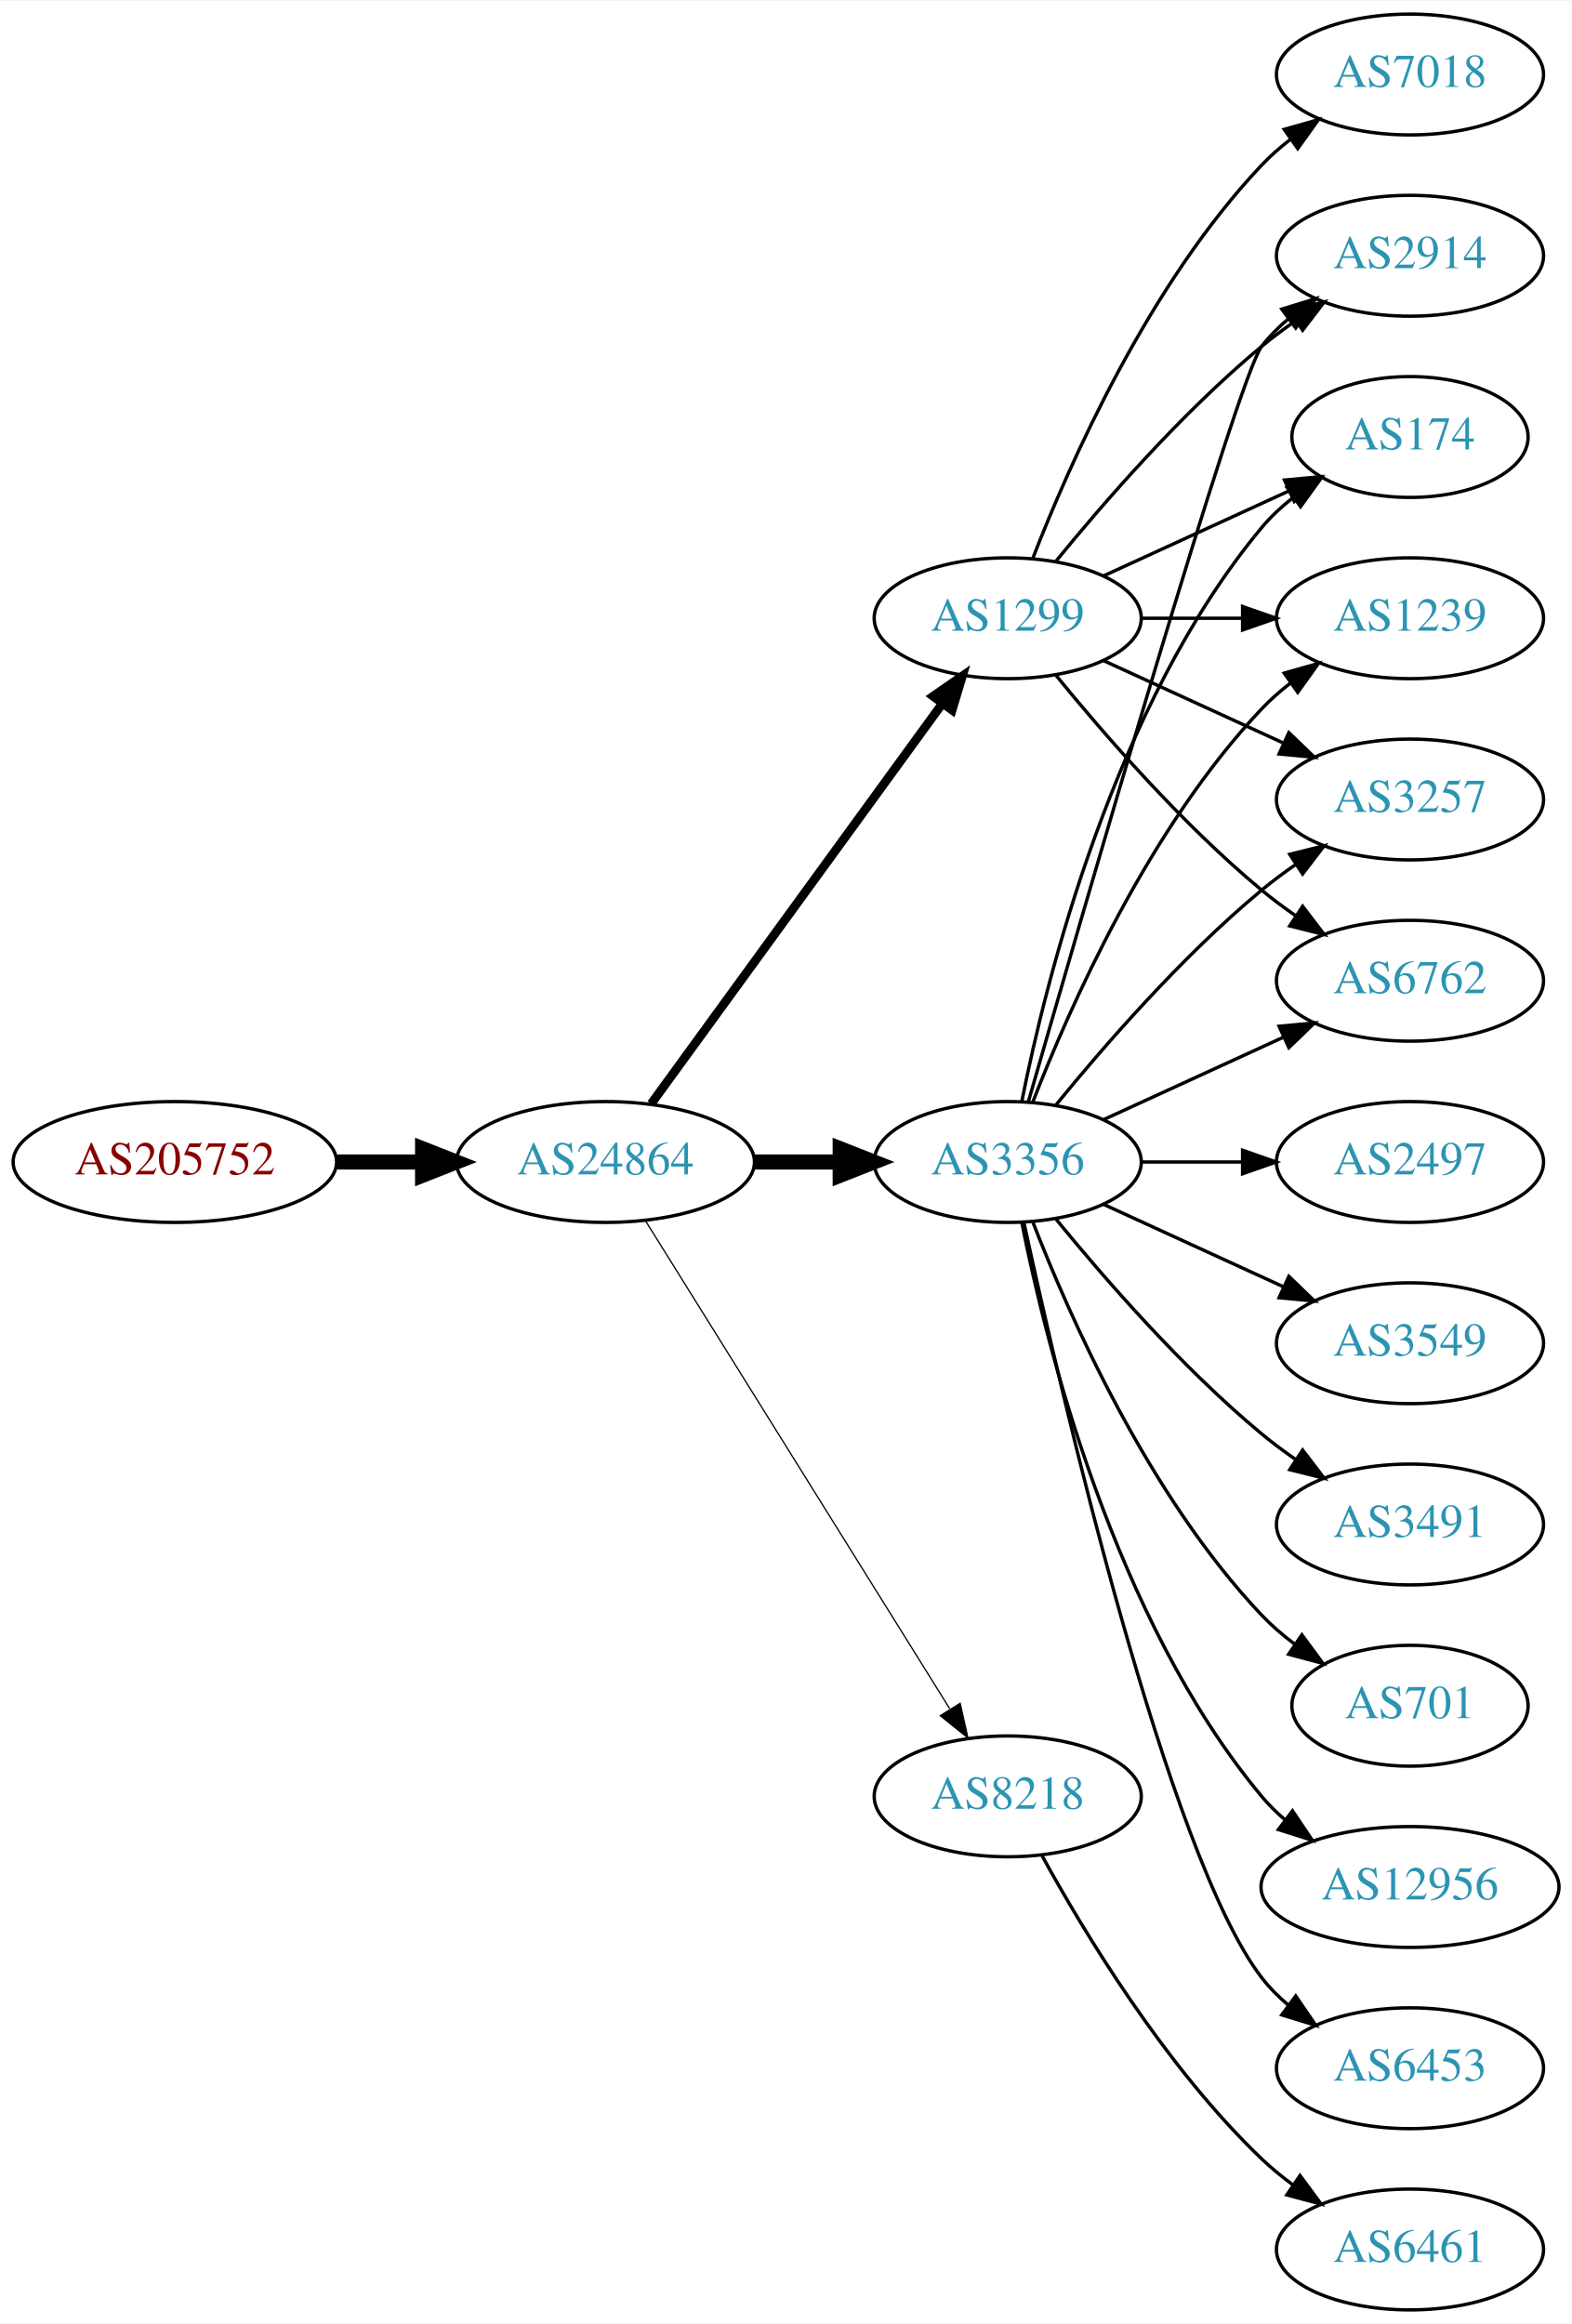
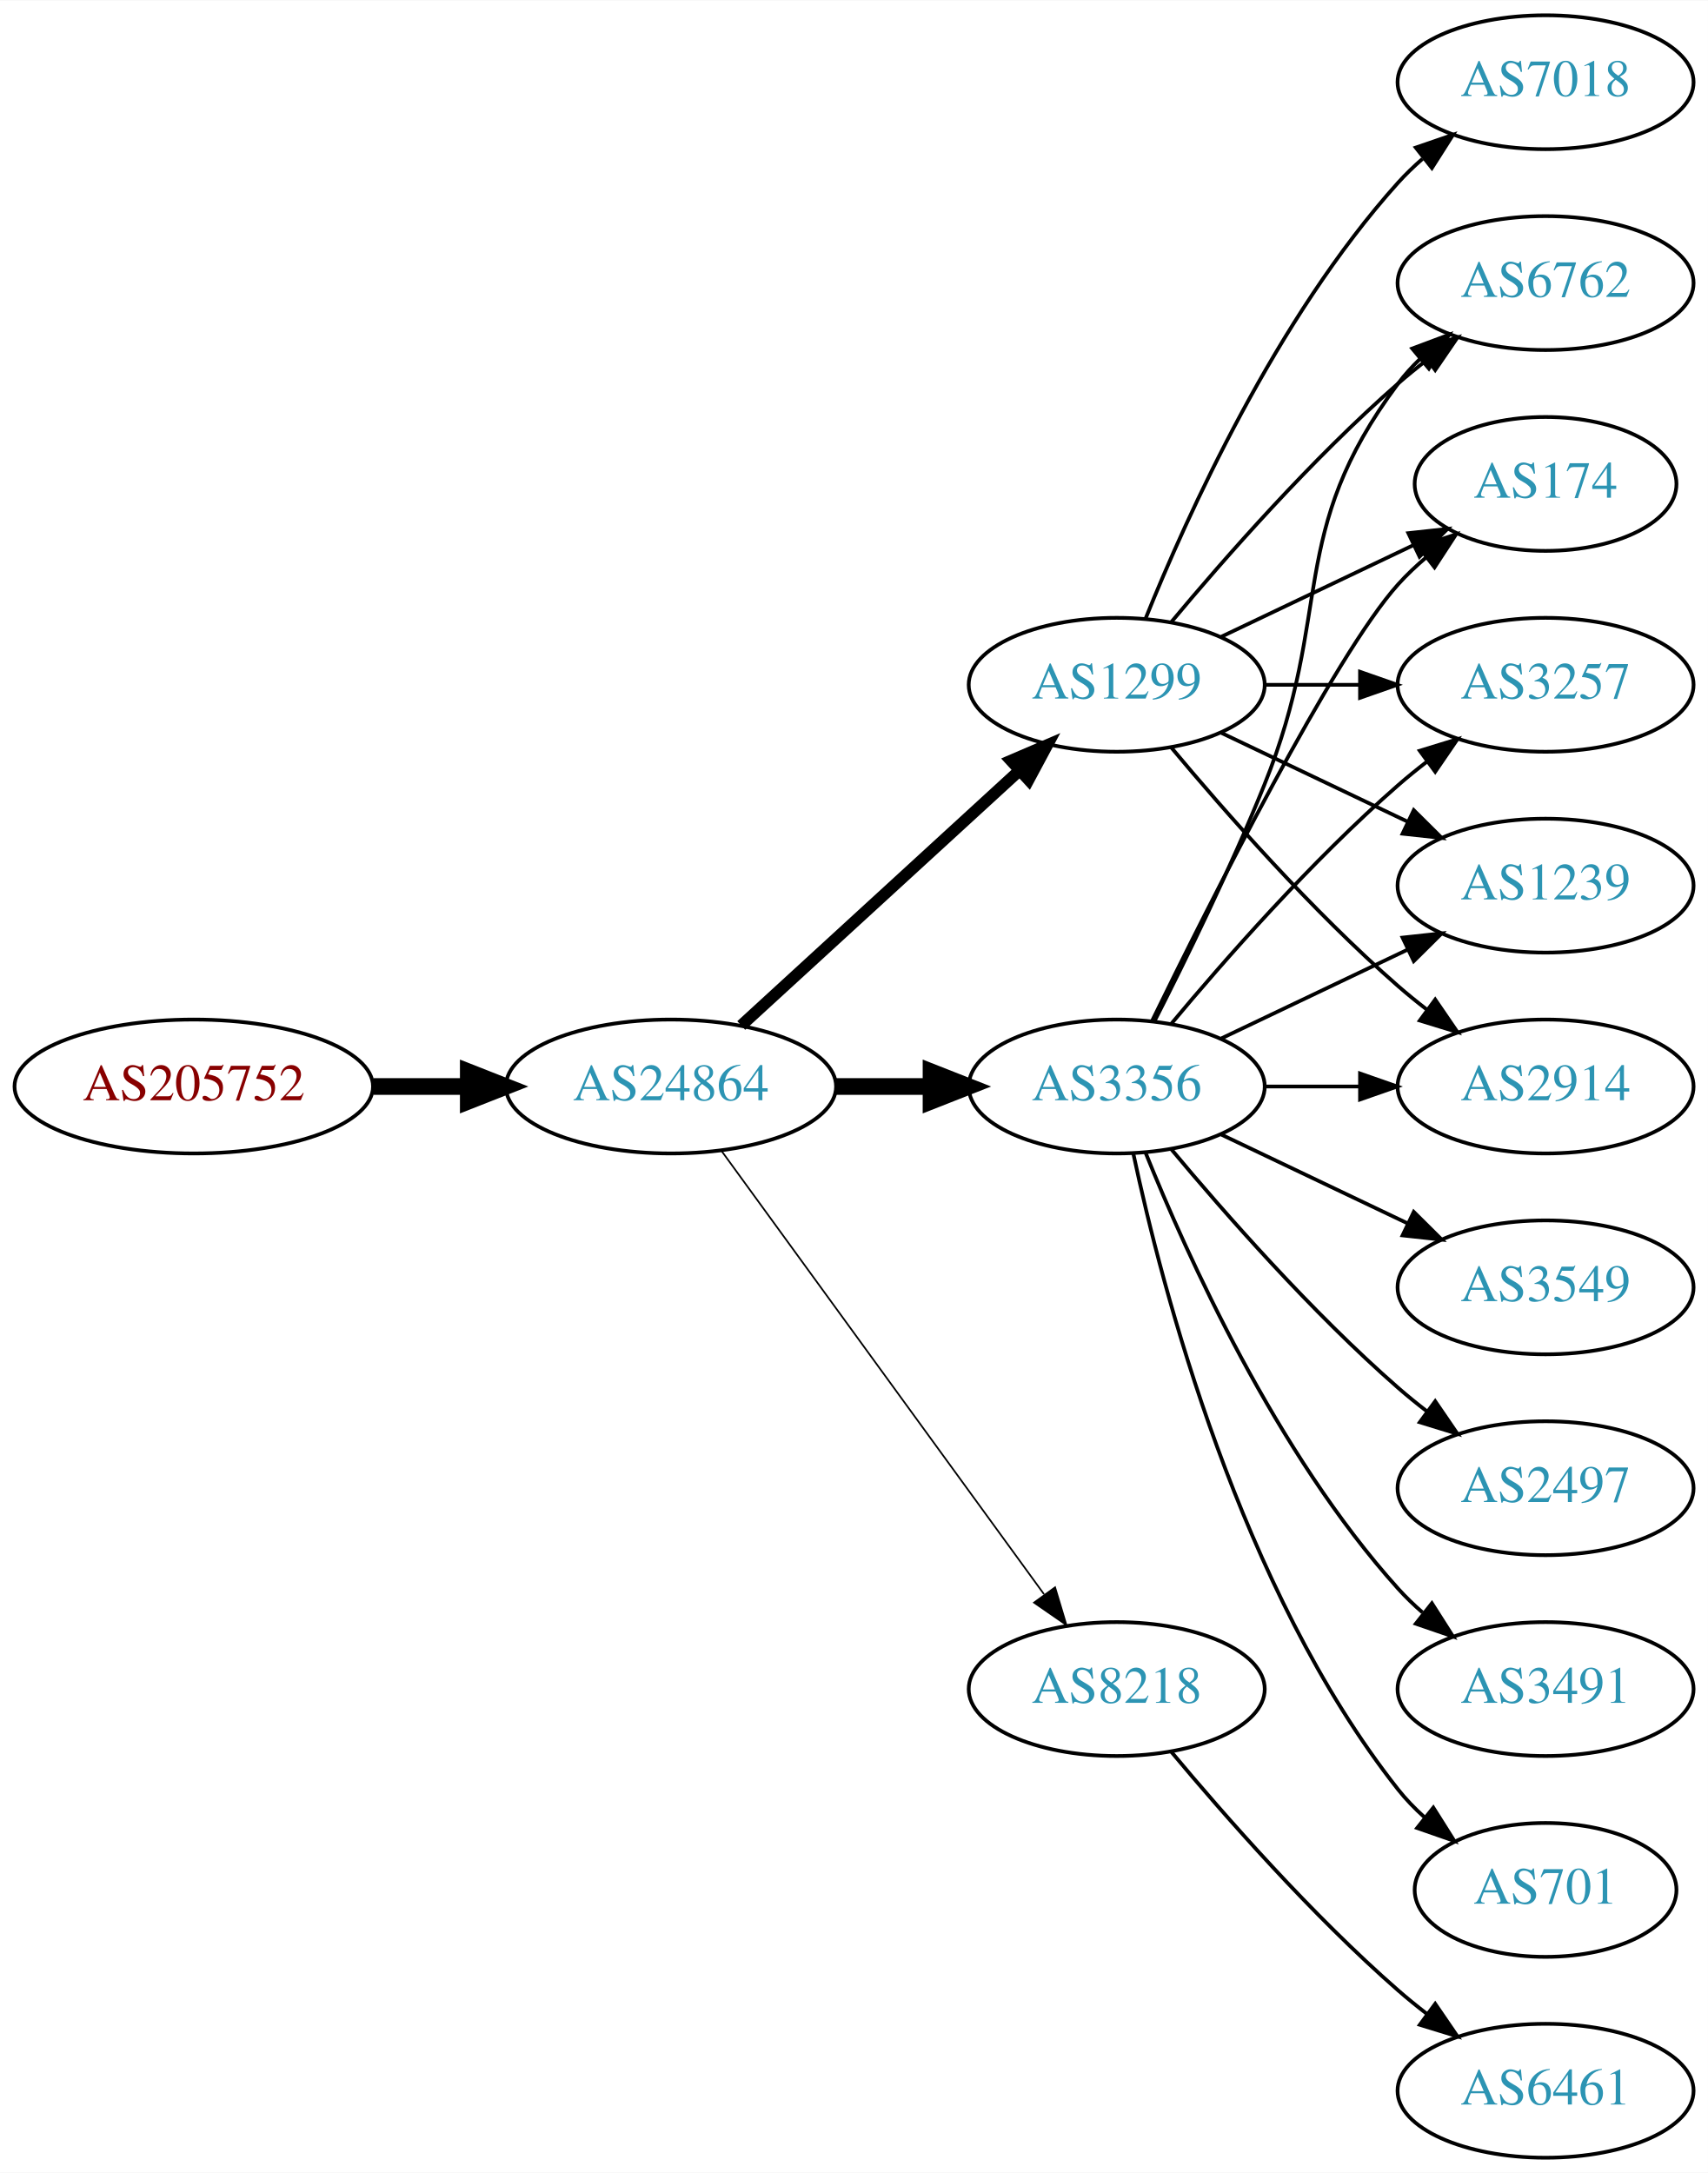
- <svg xmlns="http://www.w3.org/2000/svg" xmlns:xlink="http://www.w3.org/1999/xlink" width="468pt" height="692pt" viewBox="0.00 0.00 468.27 692.00">
-   <g id="graph0" class="graph" transform="scale(1 1) rotate(0) translate(4 688)">
-     <polygon fill="white" stroke="none" points="-4,4 -4,-688 464.269,-688 464.269,4 -4,4" />
+ <svg xmlns="http://www.w3.org/2000/svg" xmlns:xlink="http://www.w3.org/1999/xlink" width="459pt" height="584pt" viewBox="0.00 0.00 459.17 584.00">
+   <g id="graph0" class="graph" transform="scale(1 1) rotate(0) translate(4 580)">
+     <polygon fill="white" stroke="none" points="-4,4 -4,-580 455.17,-580 455.17,4 -4,4" />
    <g id="node1" class="node">
      <g id="a_node1">
        <a xlink:href="/asn/205752" xlink:title="AS205752 ~ S&amp;T AG [AT]">
-           <ellipse fill="#ffffff" stroke="black" cx="48.096" cy="-342" rx="48.192" ry="18" />
-           <text text-anchor="middle" x="48.096" y="-338.3" font-family="Times,serif" font-size="14.00" fill="#880000">AS205752</text>
+           <ellipse fill="#ffffff" stroke="black" cx="48.096" cy="-288" rx="48.192" ry="18" />
+           <text text-anchor="middle" x="48.096" y="-284.3" font-family="Times,serif" font-size="14.00" fill="#880000">AS205752</text>
        </a>
      </g>
    </g>
    <g id="node2" class="node">
      <g id="a_node2">
        <a xlink:href="/asn/24864" xlink:title="AS24864 ~ Raiffeisen Informatik GmbH [AT]">
-           <ellipse fill="#ffffff" stroke="black" cx="176.388" cy="-342" rx="44.393" ry="18" />
-           <text text-anchor="middle" x="176.388" y="-338.3" font-family="Times,serif" font-size="14.00" fill="#2c94b3">AS24864</text>
+           <ellipse fill="#ffffff" stroke="black" cx="176.388" cy="-288" rx="44.393" ry="18" />
+           <text text-anchor="middle" x="176.388" y="-284.3" font-family="Times,serif" font-size="14.00" fill="#2c94b3">AS24864</text>
        </a>
      </g>
    </g>
    <g id="edge1" class="edge">
-       <path fill="none" stroke="black" stroke-width="4.5" d="M96.481,-342C104.742,-342 113.386,-342 121.799,-342" />
-       <polygon fill="black" stroke="black" stroke-width="4.5" points="121.904,-345.938 131.904,-342 121.904,-338.063 121.904,-345.938" />
+       <path fill="none" stroke="black" stroke-width="4.5" d="M96.481,-288C104.742,-288 113.386,-288 121.799,-288" />
+       <polygon fill="black" stroke="black" stroke-width="4.5" points="121.904,-291.938 131.904,-288 121.904,-284.063 121.904,-291.938" />
    </g>
    <g id="node3" class="node">
      <g id="a_node3">
-         <a xlink:href="/asn/3356" xlink:title="AS3356 ~ Level 3 Parent, LLC [US]">
-           <ellipse fill="#ffffff" stroke="black" cx="296.23" cy="-342" rx="39.794" ry="18" />
-           <text text-anchor="middle" x="296.23" y="-338.3" font-family="Times,serif" font-size="14.00" fill="#2c94b3">AS3356</text>
+         <a xlink:href="/asn/1299" xlink:title="AS1299 ~ Telia Carrier [EU]">
+           <ellipse fill="#ffffff" stroke="black" cx="296.23" cy="-396" rx="39.794" ry="18" />
+           <text text-anchor="middle" x="296.23" y="-392.3" font-family="Times,serif" font-size="14.00" fill="#2c94b3">AS1299</text>
        </a>
      </g>
    </g>
    <g id="edge2" class="edge">
-       <path fill="none" stroke="black" stroke-width="4.5" d="M220.599,-342C228.911,-342 237.674,-342 246.156,-342" />
-       <polygon fill="black" stroke="black" stroke-width="4.5" points="246.315,-345.938 256.315,-342 246.315,-338.063 246.315,-345.938" />
+       <path fill="none" stroke="black" stroke-width="3.15" d="M195.285,-304.403C215.214,-322.667 247.571,-352.322 270.048,-372.921" />
+       <polygon fill="black" stroke="black" stroke-width="3.15" points="267.813,-375.62 277.55,-379.797 272.543,-370.46 267.813,-375.62" />
    </g>
    <g id="node4" class="node">
      <g id="a_node4">
-         <a xlink:href="/asn/1299" xlink:title="AS1299 ~ Telia Carrier [EU]">
-           <ellipse fill="#ffffff" stroke="black" cx="296.23" cy="-504" rx="39.794" ry="18" />
-           <text text-anchor="middle" x="296.23" y="-500.3" font-family="Times,serif" font-size="14.00" fill="#2c94b3">AS1299</text>
+         <a xlink:href="/asn/3356" xlink:title="AS3356 ~ Level 3 Parent, LLC [US]">
+           <ellipse fill="#ffffff" stroke="black" cx="296.23" cy="-288" rx="39.794" ry="18" />
+           <text text-anchor="middle" x="296.23" y="-284.3" font-family="Times,serif" font-size="14.00" fill="#2c94b3">AS3356</text>
        </a>
      </g>
    </g>
    <g id="edge3" class="edge">
-       <path fill="none" stroke="black" stroke-width="2.625" d="M189.999,-359.337C210.82,-387.96 252.482,-445.233 276.671,-478.486" />
-       <polygon fill="black" stroke="black" stroke-width="2.625" points="273.997,-480.76 282.71,-486.788 279.657,-476.642 273.997,-480.76" />
+       <path fill="none" stroke="black" stroke-width="4.5" d="M220.599,-288C228.911,-288 237.674,-288 246.156,-288" />
+       <polygon fill="black" stroke="black" stroke-width="4.5" points="246.315,-291.938 256.315,-288 246.315,-284.063 246.315,-291.938" />
    </g>
    <g id="node5" class="node">
      <g id="a_node5">
        <a xlink:href="/asn/8218" xlink:title="AS8218 ~ legacy Neotelecoms [FR]">
-           <ellipse fill="#ffffff" stroke="black" cx="296.23" cy="-153" rx="39.794" ry="18" />
-           <text text-anchor="middle" x="296.23" y="-149.3" font-family="Times,serif" font-size="14.00" fill="#2c94b3">AS8218</text>
+           <ellipse fill="#ffffff" stroke="black" cx="296.23" cy="-126" rx="39.794" ry="18" />
+           <text text-anchor="middle" x="296.23" y="-122.3" font-family="Times,serif" font-size="14.00" fill="#2c94b3">AS8218</text>
        </a>
      </g>
    </g>
    <g id="edge4" class="edge">
-       <path fill="none" stroke="black" stroke-width="0.375" d="M188.263,-324.558C209.046,-291.225 254.507,-218.314 278.935,-179.134" />
-       <polygon fill="black" stroke="black" stroke-width="0.375" points="282.06,-180.737 284.381,-170.4 276.12,-177.034 282.06,-180.737" />
+       <path fill="none" stroke="black" stroke-width="0.45" d="M189.999,-270.663C210.82,-242.04 252.482,-184.767 276.671,-151.514" />
+       <polygon fill="black" stroke="black" stroke-width="0.45" points="279.657,-153.358 282.71,-143.212 273.997,-149.24 279.657,-153.358" />
    </g>
    <g id="node6" class="node">
      <g id="a_node6">
        <a xlink:href="/asn/2914" xlink:title="AS2914 ~ NTT America, Inc. [US]">
-           <ellipse fill="#ffffff" stroke="black" cx="416.073" cy="-612" rx="39.794" ry="18" />
-           <text text-anchor="middle" x="416.073" y="-608.3" font-family="Times,serif" font-size="14.00" fill="#2c94b3">AS2914</text>
-         </a>
-       </g>
-     </g>
-     <g id="edge20" class="edge">
-       <path fill="none" stroke="black" d="M302.345,-359.859C318.016,-414.407 364.735,-575.704 371.877,-585 374.166,-587.981 376.887,-590.716 379.831,-593.205" />
-       <polygon fill="black" stroke="black" points="377.878,-596.113 388.007,-599.218 382.025,-590.473 377.878,-596.113" />
+           <ellipse fill="#ffffff" stroke="black" cx="411.523" cy="-288" rx="39.794" ry="18" />
+           <text text-anchor="middle" x="411.523" y="-284.3" font-family="Times,serif" font-size="14.00" fill="#2c94b3">AS2914</text>
+         </a>
+       </g>
+     </g>
+     <g id="edge5" class="edge">
+       <path fill="none" stroke="black" d="M310.86,-379.183C325.143,-362.071 348.689,-335.255 371.877,-315 374.342,-312.846 376.981,-310.706 379.678,-308.628" />
+       <polygon fill="black" stroke="black" points="381.851,-311.375 387.832,-302.63 377.703,-305.736 381.851,-311.375" />
+     </g>
+     <g id="node7" class="node">
+       <g id="a_node7">
+         <a xlink:href="/asn/6762" xlink:title="AS6762 ~ TELECOM ITALIA SPARKLE S.p.A. [IT]">
+           <ellipse fill="#ffffff" stroke="black" cx="411.523" cy="-504" rx="39.794" ry="18" />
+           <text text-anchor="middle" x="411.523" y="-500.3" font-family="Times,serif" font-size="14.00" fill="#2c94b3">AS6762</text>
+         </a>
+       </g>
+     </g>
+     <g id="edge6" class="edge">
+       <path fill="none" stroke="black" d="M310.86,-412.817C325.143,-429.929 348.689,-456.745 371.877,-477 374.342,-479.154 376.981,-481.294 379.678,-483.372" />
+       <polygon fill="black" stroke="black" points="377.703,-486.264 387.832,-489.37 381.851,-480.625 377.703,-486.264" />
    </g>
    <g id="node8" class="node">
      <g id="a_node8">
        <a xlink:href="/asn/174" xlink:title="AS174 ~ Cogent Communications [US]">
-           <ellipse fill="#ffffff" stroke="black" cx="416.073" cy="-558" rx="35.194" ry="18" />
-           <text text-anchor="middle" x="416.073" y="-554.3" font-family="Times,serif" font-size="14.00" fill="#2c94b3">AS174</text>
-         </a>
-       </g>
-     </g>
-     <g id="edge19" class="edge">
-       <path fill="none" stroke="black" d="M300.429,-360.073C307.592,-396.141 327.867,-478.125 371.877,-531 374.613,-534.288 377.858,-537.298 381.322,-540.017" />
-       <polygon fill="black" stroke="black" points="379.457,-542.983 389.663,-545.827 383.458,-537.239 379.457,-542.983" />
+           <ellipse fill="#ffffff" stroke="black" cx="411.523" cy="-450" rx="35.194" ry="18" />
+           <text text-anchor="middle" x="411.523" y="-446.3" font-family="Times,serif" font-size="14.00" fill="#2c94b3">AS174</text>
+         </a>
+       </g>
+     </g>
+     <g id="edge7" class="edge">
+       <path fill="none" stroke="black" d="M324.367,-408.934C339.798,-416.29 359.284,-425.577 375.819,-433.459" />
+       <polygon fill="black" stroke="black" points="374.628,-436.768 385.161,-437.911 377.64,-430.449 374.628,-436.768" />
    </g>
    <g id="node9" class="node">
      <g id="a_node9">
-         <a xlink:href="/asn/1239" xlink:title="AS1239 ~ Sprint [US]">
-           <ellipse fill="#ffffff" stroke="black" cx="416.073" cy="-504" rx="39.794" ry="18" />
-           <text text-anchor="middle" x="416.073" y="-500.3" font-family="Times,serif" font-size="14.00" fill="#2c94b3">AS1239</text>
-         </a>
-       </g>
-     </g>
-     <g id="edge22" class="edge">
-       <path fill="none" stroke="black" d="M303.753,-359.994C314.504,-387.728 338.161,-441.429 371.877,-477 374.462,-479.728 377.38,-482.294 380.448,-484.677" />
-       <polygon fill="black" stroke="black" points="378.602,-487.658 388.797,-490.543 382.627,-481.93 378.602,-487.658" />
+         <a xlink:href="/asn/3257" xlink:title="AS3257 ~ GTT [DE]">
+           <ellipse fill="#ffffff" stroke="black" cx="411.523" cy="-396" rx="39.794" ry="18" />
+           <text text-anchor="middle" x="411.523" y="-392.3" font-family="Times,serif" font-size="14.00" fill="#2c94b3">AS3257</text>
+         </a>
+       </g>
+     </g>
+     <g id="edge8" class="edge">
+       <path fill="none" stroke="black" d="M335.902,-396C344.105,-396 352.869,-396 361.401,-396" />
+       <polygon fill="black" stroke="black" points="361.641,-399.5 371.641,-396 361.641,-392.5 361.641,-399.5" />
    </g>
    <g id="node10" class="node">
      <g id="a_node10">
-         <a xlink:href="/asn/3257" xlink:title="AS3257 ~ GTT [DE]">
-           <ellipse fill="#ffffff" stroke="black" cx="416.073" cy="-450" rx="39.794" ry="18" />
-           <text text-anchor="middle" x="416.073" y="-446.3" font-family="Times,serif" font-size="14.00" fill="#2c94b3">AS3257</text>
-         </a>
-       </g>
-     </g>
-     <g id="edge21" class="edge">
-       <path fill="none" stroke="black" d="M310.649,-359.065C324.764,-376.375 348.178,-403.345 371.877,-423 375.093,-425.668 378.594,-428.27 382.164,-430.741" />
-       <polygon fill="black" stroke="black" points="380.242,-433.666 390.52,-436.236 384.088,-427.817 380.242,-433.666" />
+         <a xlink:href="/asn/7018" xlink:title="AS7018 ~ AT&amp;T Services, Inc. [US]">
+           <ellipse fill="#ffffff" stroke="black" cx="411.523" cy="-558" rx="39.794" ry="18" />
+           <text text-anchor="middle" x="411.523" y="-554.3" font-family="Times,serif" font-size="14.00" fill="#2c94b3">AS7018</text>
+         </a>
+       </g>
+     </g>
+     <g id="edge9" class="edge">
+       <path fill="none" stroke="black" d="M303.978,-413.787C315.029,-441.243 339.082,-494.578 371.877,-531 373.879,-533.224 376.098,-535.363 378.43,-537.397" />
+       <polygon fill="black" stroke="black" points="376.628,-540.433 386.649,-543.873 380.961,-534.935 376.628,-540.433" />
    </g>
    <g id="node11" class="node">
      <g id="a_node11">
-         <a xlink:href="/asn/6762" xlink:title="AS6762 ~ TELECOM ITALIA SPARKLE S.p.A. [IT]">
-           <ellipse fill="#ffffff" stroke="black" cx="416.073" cy="-396" rx="39.794" ry="18" />
-           <text text-anchor="middle" x="416.073" y="-392.3" font-family="Times,serif" font-size="14.00" fill="#2c94b3">AS6762</text>
+         <a xlink:href="/asn/1239" xlink:title="AS1239 ~ Sprint [US]">
+           <ellipse fill="#ffffff" stroke="black" cx="411.523" cy="-342" rx="39.794" ry="18" />
+           <text text-anchor="middle" x="411.523" y="-338.3" font-family="Times,serif" font-size="14.00" fill="#2c94b3">AS1239</text>
+         </a>
+       </g>
+     </g>
+     <g id="edge10" class="edge">
+       <path fill="none" stroke="black" d="M324.367,-383.066C339.361,-375.919 358.182,-366.948 374.405,-359.215" />
+       <polygon fill="black" stroke="black" points="376.087,-362.291 383.608,-354.829 373.075,-355.972 376.087,-362.291" />
+     </g>
+     <g id="edge18" class="edge">
+       <path fill="none" stroke="black" d="M335.902,-288C344.105,-288 352.869,-288 361.401,-288" />
+       <polygon fill="black" stroke="black" points="361.641,-291.5 371.641,-288 361.641,-284.5 361.641,-291.5" />
+     </g>
+     <g id="edge13" class="edge">
+       <path fill="none" stroke="black" d="M306.311,-305.417C314.579,-321.634 326.841,-346.603 335.877,-369 354.806,-415.922 341.605,-436.458 371.877,-477 373.621,-479.336 375.628,-481.545 377.792,-483.617" />
+       <polygon fill="black" stroke="black" points="375.67,-486.405 385.592,-490.118 380.151,-481.027 375.67,-486.405" />
+     </g>
+     <g id="edge11" class="edge">
+       <path fill="none" stroke="black" d="M305.668,-305.511C321.286,-337.509 354.673,-403.893 371.877,-423 374.192,-425.572 376.797,-428.03 379.533,-430.343" />
+       <polygon fill="black" stroke="black" points="377.398,-433.117 387.456,-436.448 381.671,-427.572 377.398,-433.117" />
+     </g>
+     <g id="edge15" class="edge">
+       <path fill="none" stroke="black" d="M310.86,-304.817C325.143,-321.929 348.689,-348.745 371.877,-369 374.342,-371.154 376.981,-373.294 379.678,-375.372" />
+       <polygon fill="black" stroke="black" points="377.703,-378.264 387.832,-381.37 381.851,-372.625 377.703,-378.264" />
+     </g>
+     <g id="edge19" class="edge">
+       <path fill="none" stroke="black" d="M324.367,-300.934C339.361,-308.081 358.182,-317.052 374.405,-324.785" />
+       <polygon fill="black" stroke="black" points="373.075,-328.028 383.608,-329.171 376.087,-321.709 373.075,-328.028" />
+     </g>
+     <g id="node12" class="node">
+       <g id="a_node12">
+         <a xlink:href="/asn/2497" xlink:title="AS2497 ~ Internet Initiative Japan Inc. [JP]">
+           <ellipse fill="#ffffff" stroke="black" cx="411.523" cy="-180" rx="39.794" ry="18" />
+           <text text-anchor="middle" x="411.523" y="-176.3" font-family="Times,serif" font-size="14.00" fill="#2c94b3">AS2497</text>
        </a>
      </g>
    </g>
    <g id="edge12" class="edge">
-       <path fill="none" stroke="black" d="M324.859,-354.661C340.816,-361.973 361.087,-371.261 378.369,-379.181" />
-       <polygon fill="black" stroke="black" points="377.068,-382.435 387.617,-383.419 379.984,-376.071 377.068,-382.435" />
+       <path fill="none" stroke="black" d="M310.86,-271.183C325.143,-254.071 348.689,-227.255 371.877,-207 374.342,-204.846 376.981,-202.706 379.678,-200.628" />
+       <polygon fill="black" stroke="black" points="381.851,-203.375 387.832,-194.63 377.703,-197.736 381.851,-203.375" />
    </g>
    <g id="node13" class="node">
      <g id="a_node13">
-         <a xlink:href="/asn/701" xlink:title="AS701 ~ UUNET [US]">
-           <ellipse fill="#ffffff" stroke="black" cx="416.073" cy="-180" rx="35.194" ry="18" />
-           <text text-anchor="middle" x="416.073" y="-176.3" font-family="Times,serif" font-size="14.00" fill="#2c94b3">AS701</text>
-         </a>
-       </g>
-     </g>
-     <g id="edge13" class="edge">
-       <path fill="none" stroke="black" d="M303.753,-324.006C314.504,-296.272 338.161,-242.571 371.877,-207 374.82,-203.895 378.193,-200.999 381.729,-198.345" />
-       <polygon fill="black" stroke="black" points="383.858,-201.129 390.148,-192.603 379.914,-195.346 383.858,-201.129" />
+         <a xlink:href="/asn/3491" xlink:title="AS3491 ~ PCCW Global, Inc. [US]">
+           <ellipse fill="#ffffff" stroke="black" cx="411.523" cy="-126" rx="39.794" ry="18" />
+           <text text-anchor="middle" x="411.523" y="-122.3" font-family="Times,serif" font-size="14.00" fill="#2c94b3">AS3491</text>
+         </a>
+       </g>
+     </g>
+     <g id="edge14" class="edge">
+       <path fill="none" stroke="black" d="M303.978,-270.213C315.029,-242.757 339.082,-189.422 371.877,-153 373.879,-150.776 376.098,-148.637 378.43,-146.603" />
+       <polygon fill="black" stroke="black" points="380.961,-149.065 386.649,-140.127 376.628,-143.567 380.961,-149.065" />
    </g>
    <g id="node14" class="node">
      <g id="a_node14">
-         <a xlink:href="/asn/12956" xlink:title="AS12956 ~ TELXIUS [ES]">
-           <ellipse fill="#ffffff" stroke="black" cx="416.073" cy="-126" rx="44.393" ry="18" />
-           <text text-anchor="middle" x="416.073" y="-122.3" font-family="Times,serif" font-size="14.00" fill="#2c94b3">AS12956</text>
-         </a>
-       </g>
-     </g>
-     <g id="edge14" class="edge">
-       <path fill="none" stroke="black" d="M300.429,-323.927C307.592,-287.859 327.867,-205.875 371.877,-153 373.97,-150.485 376.36,-148.133 378.919,-145.949" />
-       <polygon fill="black" stroke="black" points="381.069,-148.711 386.966,-139.909 376.867,-143.113 381.069,-148.711" />
+         <a xlink:href="/asn/701" xlink:title="AS701 ~ UUNET [US]">
+           <ellipse fill="#ffffff" stroke="black" cx="411.523" cy="-72" rx="35.194" ry="18" />
+           <text text-anchor="middle" x="411.523" y="-68.3" font-family="Times,serif" font-size="14.00" fill="#2c94b3">AS701</text>
+         </a>
+       </g>
+     </g>
+     <g id="edge16" class="edge">
+       <path fill="none" stroke="black" d="M300.72,-269.84C308.351,-233.97 329.343,-152.845 371.877,-99 373.957,-96.367 376.362,-93.884 378.934,-91.572" />
+       <polygon fill="black" stroke="black" points="381.346,-94.126 386.998,-85.165 376.991,-88.646 381.346,-94.126" />
    </g>
    <g id="node15" class="node">
      <g id="a_node15">
-         <a xlink:href="/asn/6453" xlink:title="AS6453 ~ TATA COMMUNICATIONS (AMERICA) INC [US]">
-           <ellipse fill="#ffffff" stroke="black" cx="416.073" cy="-72" rx="39.794" ry="18" />
-           <text text-anchor="middle" x="416.073" y="-68.3" font-family="Times,serif" font-size="14.00" fill="#2c94b3">AS6453</text>
-         </a>
-       </g>
-     </g>
-     <g id="edge15" class="edge">
-       <path fill="none" stroke="black" d="M301.091,-323.775C311.959,-273.729 343.846,-135.484 371.877,-99 374.166,-96.019 376.887,-93.284 379.831,-90.796" />
-       <polygon fill="black" stroke="black" points="382.025,-93.527 388.007,-84.782 377.878,-87.888 382.025,-93.527" />
+         <a xlink:href="/asn/3549" xlink:title="AS3549 ~ Level 3 Parent, LLC [US]">
+           <ellipse fill="#ffffff" stroke="black" cx="411.523" cy="-234" rx="39.794" ry="18" />
+           <text text-anchor="middle" x="411.523" y="-230.3" font-family="Times,serif" font-size="14.00" fill="#2c94b3">AS3549</text>
+         </a>
+       </g>
+     </g>
+     <g id="edge17" class="edge">
+       <path fill="none" stroke="black" d="M324.367,-275.066C339.361,-267.919 358.182,-258.948 374.405,-251.215" />
+       <polygon fill="black" stroke="black" points="376.087,-254.291 383.608,-246.829 373.075,-247.972 376.087,-254.291" />
    </g>
    <g id="node16" class="node">
      <g id="a_node16">
-         <a xlink:href="/asn/2497" xlink:title="AS2497 ~ Internet Initiative Japan Inc. [JP]">
-           <ellipse fill="#ffffff" stroke="black" cx="416.073" cy="-342" rx="39.794" ry="18" />
-           <text text-anchor="middle" x="416.073" y="-338.3" font-family="Times,serif" font-size="14.00" fill="#2c94b3">AS2497</text>
-         </a>
-       </g>
-     </g>
-     <g id="edge16" class="edge">
-       <path fill="none" stroke="black" d="M336.143,-342C345.696,-342 356.046,-342 366.008,-342" />
-       <polygon fill="black" stroke="black" points="366.201,-345.5 376.201,-342 366.201,-338.5 366.201,-345.5" />
-     </g>
-     <g id="node17" class="node">
-       <g id="a_node17">
-         <a xlink:href="/asn/3549" xlink:title="AS3549 ~ Level 3 Parent, LLC [US]">
-           <ellipse fill="#ffffff" stroke="black" cx="416.073" cy="-288" rx="39.794" ry="18" />
-           <text text-anchor="middle" x="416.073" y="-284.3" font-family="Times,serif" font-size="14.00" fill="#2c94b3">AS3549</text>
-         </a>
-       </g>
-     </g>
-     <g id="edge17" class="edge">
-       <path fill="none" stroke="black" d="M324.859,-329.339C340.816,-322.027 361.087,-312.739 378.369,-304.819" />
-       <polygon fill="black" stroke="black" points="379.984,-307.929 387.617,-300.581 377.068,-301.565 379.984,-307.929" />
-     </g>
-     <g id="node18" class="node">
-       <g id="a_node18">
-         <a xlink:href="/asn/3491" xlink:title="AS3491 ~ PCCW Global, Inc. [US]">
-           <ellipse fill="#ffffff" stroke="black" cx="416.073" cy="-234" rx="39.794" ry="18" />
-           <text text-anchor="middle" x="416.073" y="-230.3" font-family="Times,serif" font-size="14.00" fill="#2c94b3">AS3491</text>
-         </a>
-       </g>
-     </g>
-     <g id="edge18" class="edge">
-       <path fill="none" stroke="black" d="M310.649,-324.935C324.764,-307.625 348.178,-280.655 371.877,-261 375.093,-258.332 378.594,-255.73 382.164,-253.259" />
-       <polygon fill="black" stroke="black" points="384.088,-256.183 390.52,-247.764 380.242,-250.334 384.088,-256.183" />
-     </g>
-     <g id="edge5" class="edge">
-       <path fill="none" stroke="black" d="M310.649,-521.065C324.764,-538.375 348.178,-565.345 371.877,-585 375.093,-587.668 378.594,-590.27 382.164,-592.741" />
-       <polygon fill="black" stroke="black" points="380.242,-595.666 390.52,-598.236 384.088,-589.817 380.242,-595.666" />
-     </g>
-     <g id="node7" class="node">
-       <g id="a_node7">
-         <a xlink:href="/asn/7018" xlink:title="AS7018 ~ AT&amp;T Services, Inc. [US]">
-           <ellipse fill="#ffffff" stroke="black" cx="416.073" cy="-666" rx="39.794" ry="18" />
-           <text text-anchor="middle" x="416.073" y="-662.3" font-family="Times,serif" font-size="14.00" fill="#2c94b3">AS7018</text>
-         </a>
-       </g>
-     </g>
-     <g id="edge6" class="edge">
-       <path fill="none" stroke="black" d="M303.753,-521.994C314.504,-549.728 338.161,-603.429 371.877,-639 374.462,-641.728 377.38,-644.294 380.448,-646.677" />
-       <polygon fill="black" stroke="black" points="378.602,-649.658 388.797,-652.543 382.627,-643.93 378.602,-649.658" />
-     </g>
-     <g id="edge7" class="edge">
-       <path fill="none" stroke="black" d="M324.859,-516.661C341.275,-524.183 362.257,-533.798 379.854,-541.861" />
-       <polygon fill="black" stroke="black" points="378.682,-545.174 389.231,-546.158 381.598,-538.811 378.682,-545.174" />
-     </g>
-     <g id="edge8" class="edge">
-       <path fill="none" stroke="black" d="M336.143,-504C345.696,-504 356.046,-504 366.008,-504" />
-       <polygon fill="black" stroke="black" points="366.201,-507.5 376.201,-504 366.201,-500.5 366.201,-507.5" />
-     </g>
-     <g id="edge9" class="edge">
-       <path fill="none" stroke="black" d="M324.859,-491.339C340.816,-484.027 361.087,-474.739 378.369,-466.819" />
-       <polygon fill="black" stroke="black" points="379.984,-469.929 387.617,-462.581 377.068,-463.565 379.984,-469.929" />
-     </g>
-     <g id="edge10" class="edge">
-       <path fill="none" stroke="black" d="M310.649,-486.935C324.764,-469.625 348.178,-442.655 371.877,-423 375.093,-420.332 378.594,-417.73 382.164,-415.259" />
-       <polygon fill="black" stroke="black" points="384.088,-418.183 390.52,-409.764 380.242,-412.334 384.088,-418.183" />
-     </g>
-     <g id="node12" class="node">
-       <g id="a_node12">
        <a xlink:href="/asn/6461" xlink:title="AS6461 ~ Zayo Bandwidth [US]">
-           <ellipse fill="#ffffff" stroke="black" cx="416.073" cy="-18" rx="39.794" ry="18" />
-           <text text-anchor="middle" x="416.073" y="-14.3" font-family="Times,serif" font-size="14.00" fill="#2c94b3">AS6461</text>
-         </a>
-       </g>
-     </g>
-     <g id="edge11" class="edge">
-       <path fill="none" stroke="black" d="M306.471,-135.287C319.017,-112.439 343.194,-72.389 371.877,-45 374.745,-42.261 377.934,-39.653 381.243,-37.215" />
-       <polygon fill="black" stroke="black" points="383.306,-40.044 389.602,-31.523 379.366,-34.258 383.306,-40.044" />
+           <ellipse fill="#ffffff" stroke="black" cx="411.523" cy="-18" rx="39.794" ry="18" />
+           <text text-anchor="middle" x="411.523" y="-14.3" font-family="Times,serif" font-size="14.00" fill="#2c94b3">AS6461</text>
+         </a>
+       </g>
+     </g>
+     <g id="edge20" class="edge">
+       <path fill="none" stroke="black" d="M310.86,-109.183C325.143,-92.071 348.689,-65.255 371.877,-45 374.342,-42.846 376.981,-40.706 379.678,-38.628" />
+       <polygon fill="black" stroke="black" points="381.851,-41.375 387.832,-32.63 377.703,-35.736 381.851,-41.375" />
    </g>
  </g>
</svg>
